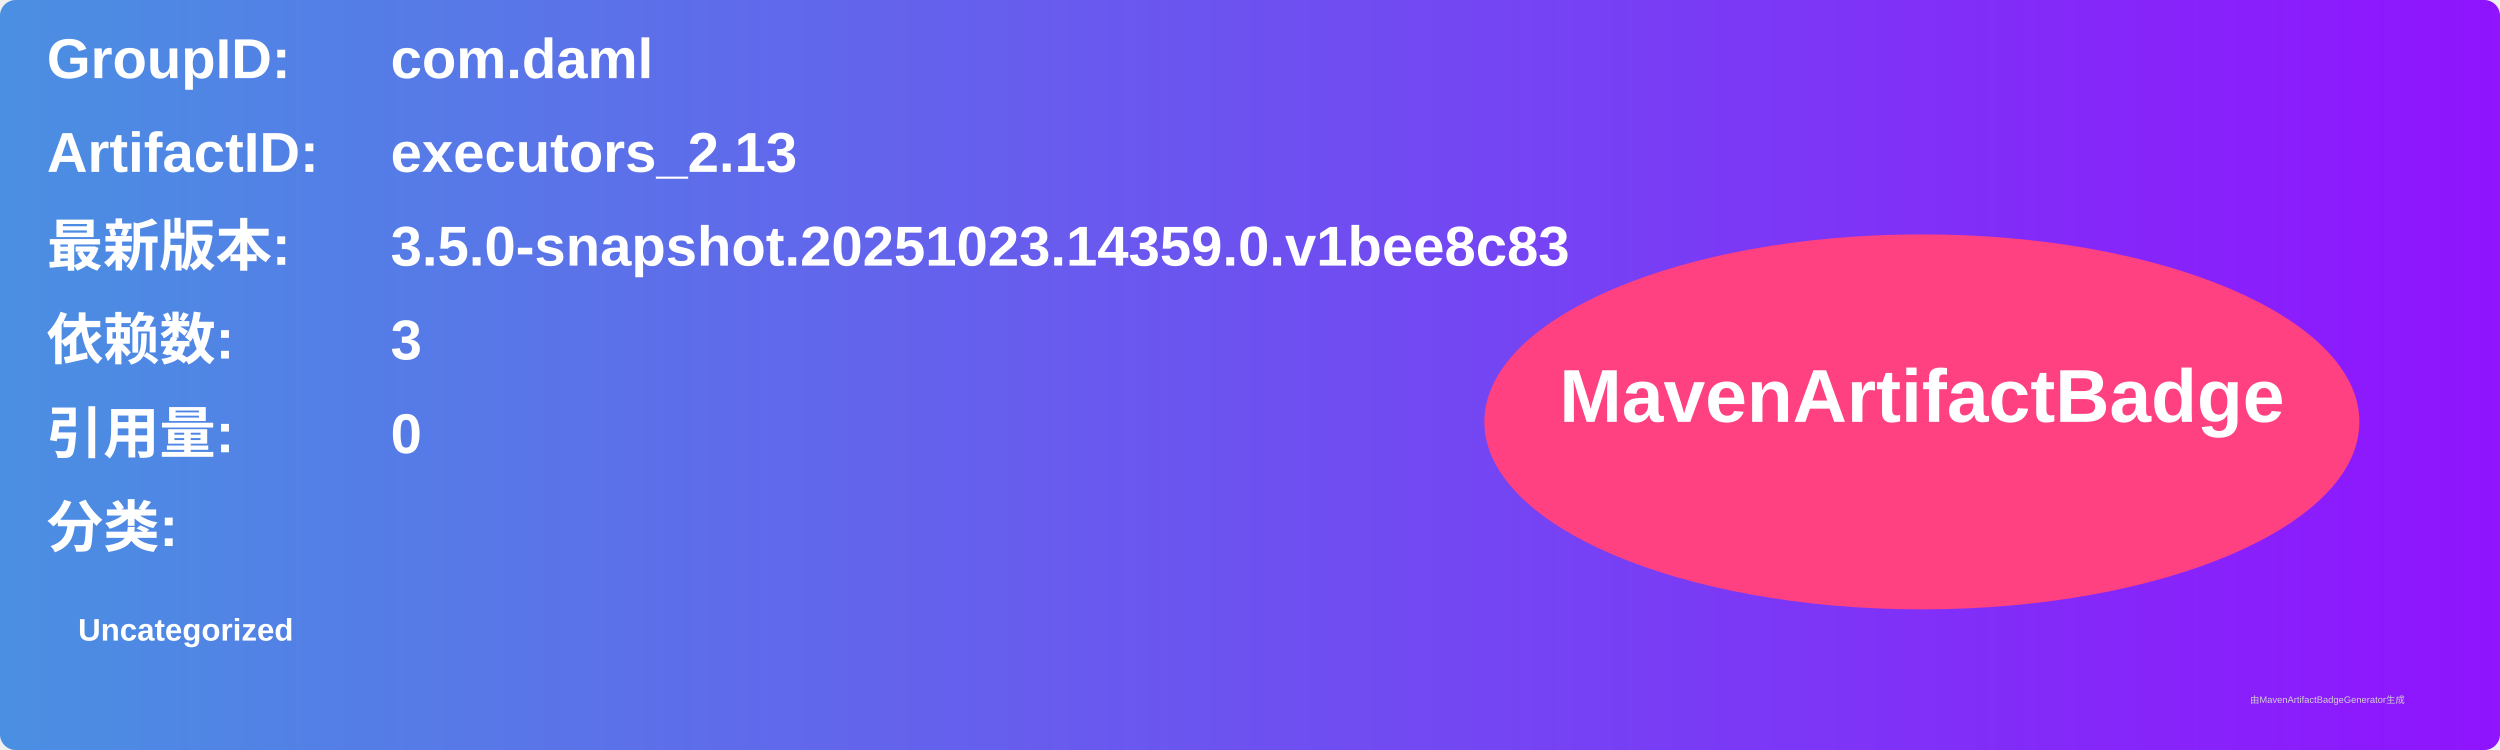
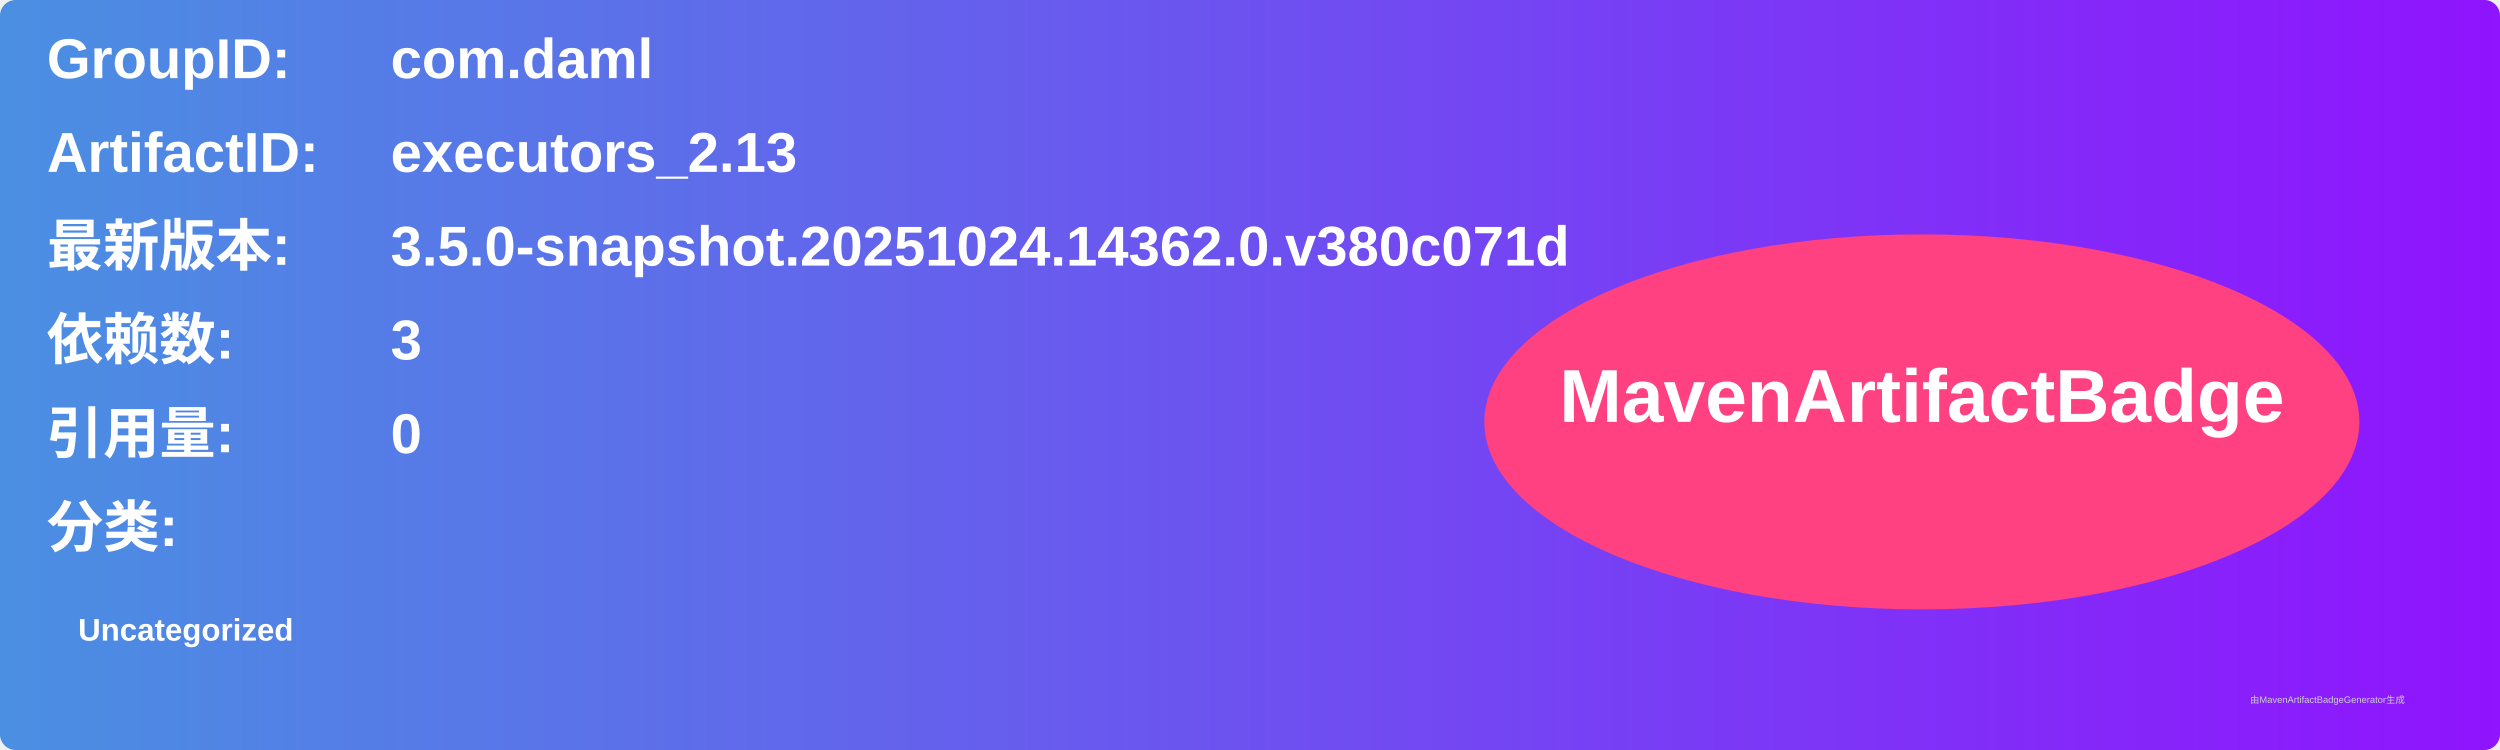
<svg xmlns="http://www.w3.org/2000/svg" width="800" height="240" viewBox="0 0 800 240">
  <linearGradient id="grad" x1="0%" y1="0%" x2="100%" y2="0%">
    <stop offset="0%" stop-color="#4a90e2" />
    <stop offset="100%" stop-color="#9013fe" />
  </linearGradient>
  <rect width="100%" height="100%" rx="5" ry="5" fill="url(#grad)" />
  <g transform="translate(15, 15)">
    <text x="0" y="10" font-family="Arial" font-size="18" fill="white" font-weight="bold" width="260">GroupID:</text>
    <text x="110" y="10" font-family="Arial" font-size="18" fill="white" font-weight="bold" width="460">com.daml</text>
    <text x="0" y="40" font-family="Arial" font-size="18" fill="white" font-weight="bold" width="260">ArtifactID:</text>
    <text x="110" y="40" font-family="Arial" font-size="18" fill="white" font-weight="bold" width="460">executors_2.13</text>
    <text x="0" y="70" font-family="Arial" font-size="18" fill="white" font-weight="bold">最新版本:</text>
    <text x="110" y="70" font-family="Arial" font-size="18" fill="white" font-weight="bold">
-       <tspan font-weight="bold">3.5.0-snapshot.20251023.14359.0.v1bee8c83</tspan>
+       <tspan font-weight="bold">3.5.0-snapshot.20251024.14362.0.v380c071d</tspan>
    </text>
    <text x="0" y="100" font-family="Arial" font-size="18" fill="white" font-weight="bold">依赖数: </text>
    <text x="110" y="100" font-family="Arial" font-size="18" fill="white">
      <tspan font-weight="bold">3</tspan>
    </text>
    <text x="0" y="130" font-family="Arial" font-size="18" fill="white" font-weight="bold">引用量: </text>
    <text x="110" y="130" font-family="Arial" font-size="18" fill="white">
      <tspan font-weight="bold">0</tspan>
    </text>
    <text x="0" y="160" font-family="Arial" font-size="18" fill="white" font-weight="bold">分类:</text>
    <text x="10" y="190" font-family="Arial" font-size="10" fill="white">
      <tspan font-weight="bold">Uncategorized</tspan>
    </text>
    <ellipse cx="600" cy="120" rx="140" ry="60" fill="#ff4081" />
    <text x="600" y="120" text-anchor="middle" font-family="Arial" font-size="24" fill="white" font-weight="bold">MavenArtifactBadge</text>
  </g>
  <text x="720" y="225" font-family="Arial" font-size="3" fill="#d0d0d0">由MavenArtifactBadgeGenerator生成</text>
</svg>
